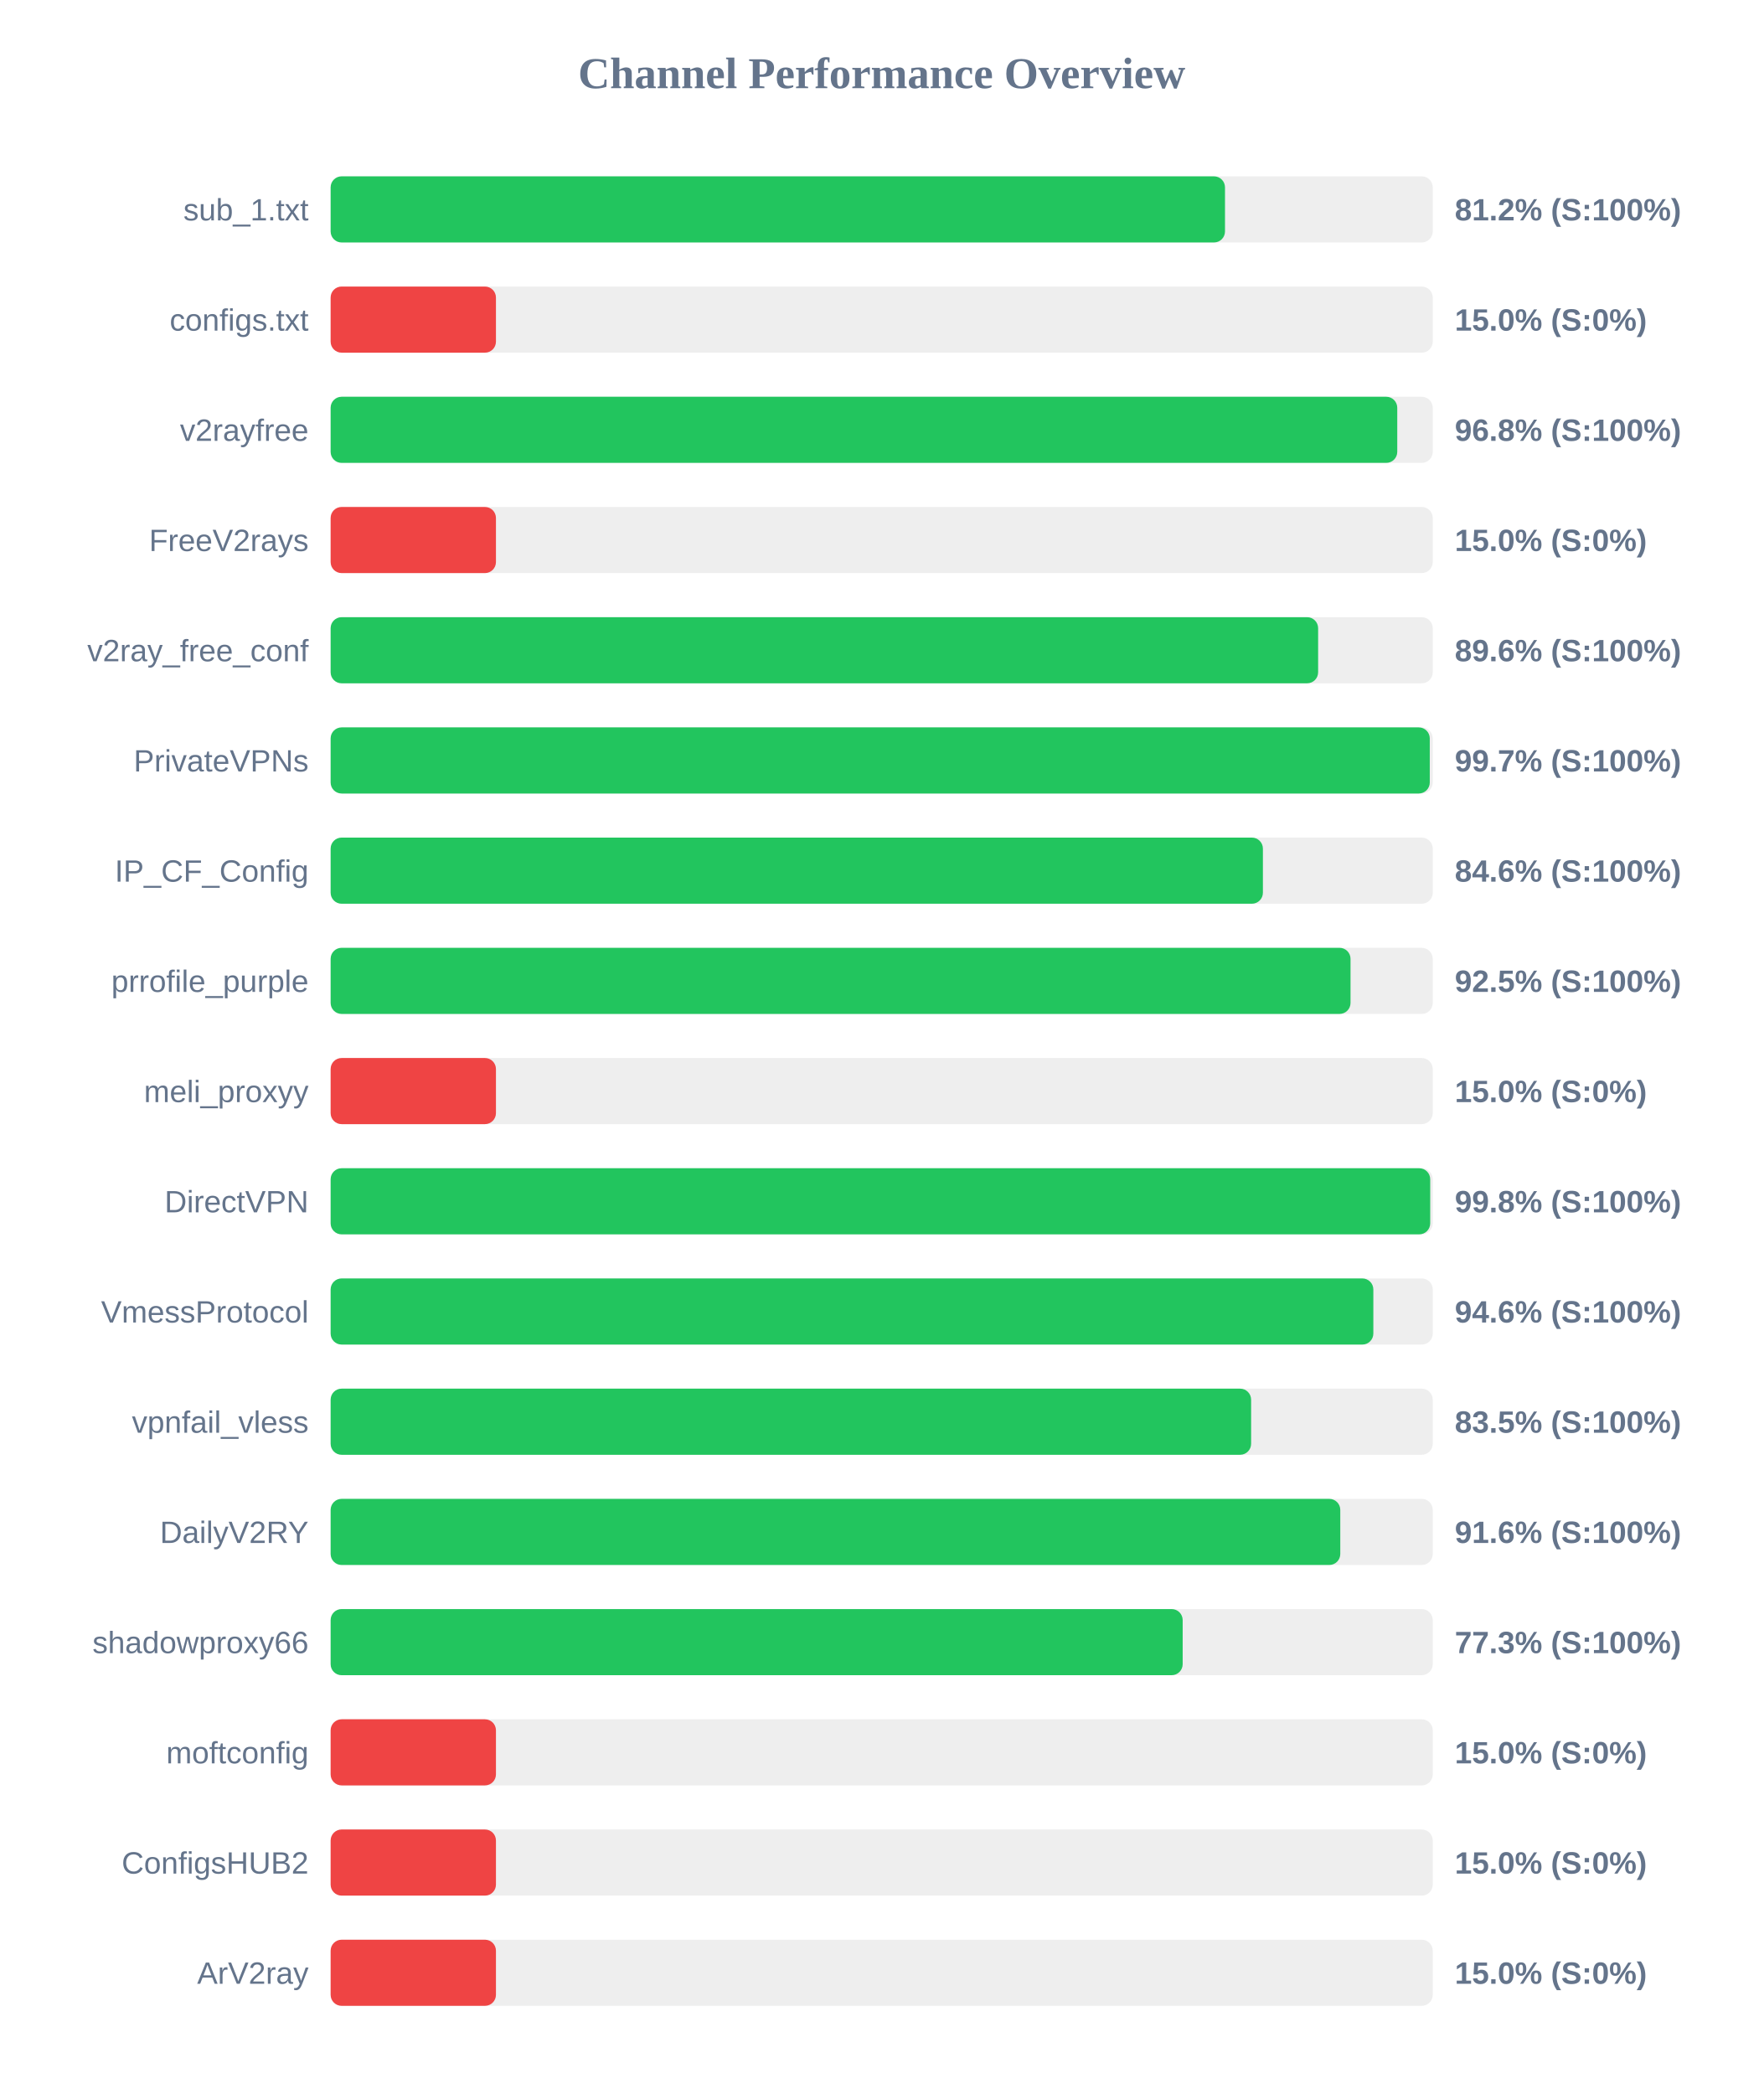
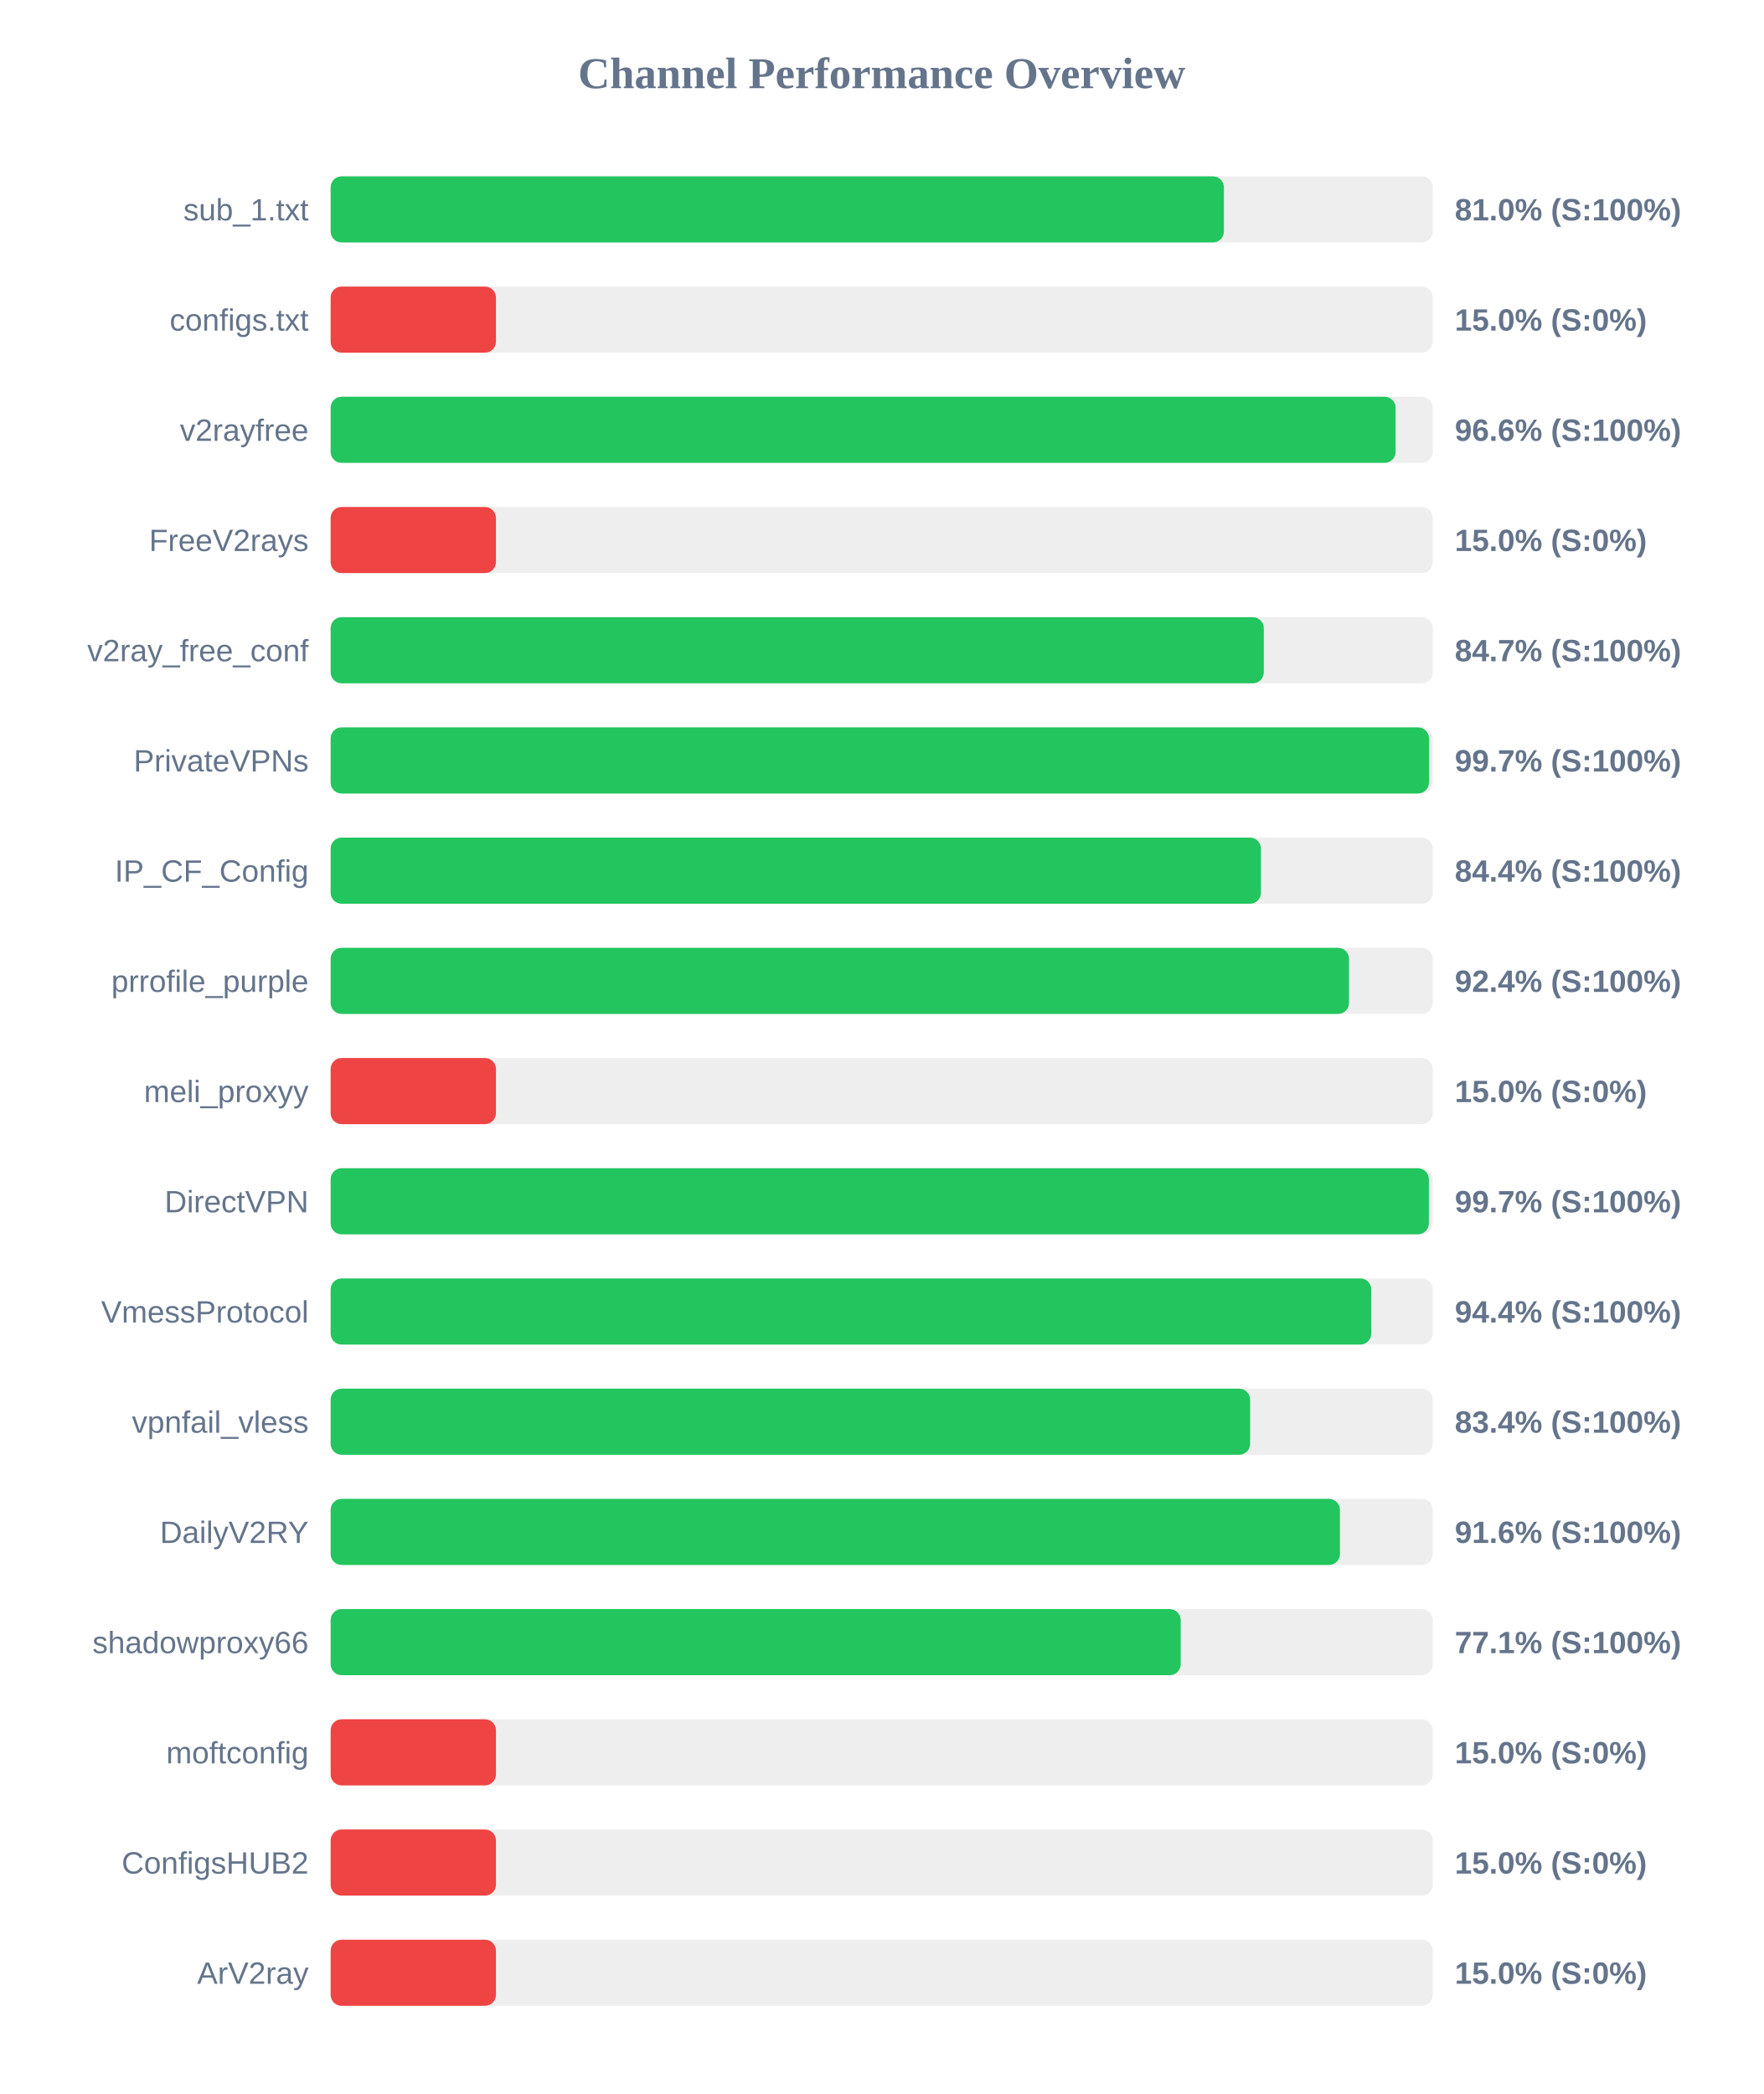
<svg xmlns="http://www.w3.org/2000/svg" width="800" height="950" version="1.1">
  <style>
        .row { font: 14px Arial; fill: #64748b; }
        .score { font: bold 14px Arial; fill: #64748b; }
    </style>
  <text x="400" y="40" text-anchor="middle" font-size="20px" font-weight="bold" fill="#64748b">Channel Performance Overview</text>
  <rect x="150" y="80" width="500" height="30" fill="#eee" rx="5" />
-   <rect x="150" y="80" width="405.75" height="30" fill="#22c55e" rx="5" />
+   <rect x="150" y="80" width="405.25" height="30" fill="#22c55e" rx="5" />
  <text x="140" y="100" text-anchor="end" class="row">sub_1.txt</text>
-   <text x="660" y="100" text-anchor="start" class="score">81.2% (S:100%)</text>
+   <text x="660" y="100" text-anchor="start" class="score">81.0% (S:100%)</text>
  <rect x="150" y="130" width="500" height="30" fill="#eee" rx="5" />
  <rect x="150" y="130" width="75.0" height="30" fill="#ef4444" rx="5" />
  <text x="140" y="150" text-anchor="end" class="row">configs.txt</text>
  <text x="660" y="150" text-anchor="start" class="score">15.0% (S:0%)</text>
  <rect x="150" y="180" width="500" height="30" fill="#eee" rx="5" />
-   <rect x="150" y="180" width="483.9" height="30" fill="#22c55e" rx="5" />
+   <rect x="150" y="180" width="483.15" height="30" fill="#22c55e" rx="5" />
  <text x="140" y="200" text-anchor="end" class="row">v2rayfree</text>
-   <text x="660" y="200" text-anchor="start" class="score">96.8% (S:100%)</text>
+   <text x="660" y="200" text-anchor="start" class="score">96.6% (S:100%)</text>
  <rect x="150" y="230" width="500" height="30" fill="#eee" rx="5" />
  <rect x="150" y="230" width="75.0" height="30" fill="#ef4444" rx="5" />
  <text x="140" y="250" text-anchor="end" class="row">FreeV2rays</text>
  <text x="660" y="250" text-anchor="start" class="score">15.0% (S:0%)</text>
  <rect x="150" y="280" width="500" height="30" fill="#eee" rx="5" />
-   <rect x="150" y="280" width="448.0" height="30" fill="#22c55e" rx="5" />
+   <rect x="150" y="280" width="423.35" height="30" fill="#22c55e" rx="5" />
  <text x="140" y="300" text-anchor="end" class="row">v2ray_free_conf</text>
-   <text x="660" y="300" text-anchor="start" class="score">89.6% (S:100%)</text>
+   <text x="660" y="300" text-anchor="start" class="score">84.7% (S:100%)</text>
  <rect x="150" y="330" width="500" height="30" fill="#eee" rx="5" />
-   <rect x="150" y="330" width="498.65" height="30" fill="#22c55e" rx="5" />
+   <rect x="150" y="330" width="498.3" height="30" fill="#22c55e" rx="5" />
  <text x="140" y="350" text-anchor="end" class="row">PrivateVPNs</text>
  <text x="660" y="350" text-anchor="start" class="score">99.7% (S:100%)</text>
  <rect x="150" y="380" width="500" height="30" fill="#eee" rx="5" />
-   <rect x="150" y="380" width="422.95" height="30" fill="#22c55e" rx="5" />
+   <rect x="150" y="380" width="422.05" height="30" fill="#22c55e" rx="5" />
  <text x="140" y="400" text-anchor="end" class="row">IP_CF_Config</text>
-   <text x="660" y="400" text-anchor="start" class="score">84.6% (S:100%)</text>
+   <text x="660" y="400" text-anchor="start" class="score">84.4% (S:100%)</text>
  <rect x="150" y="430" width="500" height="30" fill="#eee" rx="5" />
-   <rect x="150" y="430" width="462.7" height="30" fill="#22c55e" rx="5" />
+   <rect x="150" y="430" width="462.0" height="30" fill="#22c55e" rx="5" />
  <text x="140" y="450" text-anchor="end" class="row">prrofile_purple</text>
-   <text x="660" y="450" text-anchor="start" class="score">92.5% (S:100%)</text>
+   <text x="660" y="450" text-anchor="start" class="score">92.4% (S:100%)</text>
  <rect x="150" y="480" width="500" height="30" fill="#eee" rx="5" />
  <rect x="150" y="480" width="75.0" height="30" fill="#ef4444" rx="5" />
  <text x="140" y="500" text-anchor="end" class="row">meli_proxyy</text>
  <text x="660" y="500" text-anchor="start" class="score">15.0% (S:0%)</text>
  <rect x="150" y="530" width="500" height="30" fill="#eee" rx="5" />
-   <rect x="150" y="530" width="498.85" height="30" fill="#22c55e" rx="5" />
+   <rect x="150" y="530" width="498.25" height="30" fill="#22c55e" rx="5" />
  <text x="140" y="550" text-anchor="end" class="row">DirectVPN</text>
-   <text x="660" y="550" text-anchor="start" class="score">99.8% (S:100%)</text>
+   <text x="660" y="550" text-anchor="start" class="score">99.7% (S:100%)</text>
  <rect x="150" y="580" width="500" height="30" fill="#eee" rx="5" />
-   <rect x="150" y="580" width="473.05" height="30" fill="#22c55e" rx="5" />
+   <rect x="150" y="580" width="472.1" height="30" fill="#22c55e" rx="5" />
  <text x="140" y="600" text-anchor="end" class="row">VmessProtocol</text>
-   <text x="660" y="600" text-anchor="start" class="score">94.6% (S:100%)</text>
+   <text x="660" y="600" text-anchor="start" class="score">94.4% (S:100%)</text>
  <rect x="150" y="630" width="500" height="30" fill="#eee" rx="5" />
-   <rect x="150" y="630" width="417.6" height="30" fill="#22c55e" rx="5" />
+   <rect x="150" y="630" width="417.15" height="30" fill="#22c55e" rx="5" />
  <text x="140" y="650" text-anchor="end" class="row">vpnfail_vless</text>
-   <text x="660" y="650" text-anchor="start" class="score">83.5% (S:100%)</text>
+   <text x="660" y="650" text-anchor="start" class="score">83.4% (S:100%)</text>
  <rect x="150" y="680" width="500" height="30" fill="#eee" rx="5" />
-   <rect x="150" y="680" width="458.05" height="30" fill="#22c55e" rx="5" />
+   <rect x="150" y="680" width="457.9" height="30" fill="#22c55e" rx="5" />
  <text x="140" y="700" text-anchor="end" class="row">DailyV2RY</text>
  <text x="660" y="700" text-anchor="start" class="score">91.6% (S:100%)</text>
  <rect x="150" y="730" width="500" height="30" fill="#eee" rx="5" />
-   <rect x="150" y="730" width="386.55" height="30" fill="#22c55e" rx="5" />
+   <rect x="150" y="730" width="385.65" height="30" fill="#22c55e" rx="5" />
  <text x="140" y="750" text-anchor="end" class="row">shadowproxy66</text>
-   <text x="660" y="750" text-anchor="start" class="score">77.3% (S:100%)</text>
+   <text x="660" y="750" text-anchor="start" class="score">77.1% (S:100%)</text>
  <rect x="150" y="780" width="500" height="30" fill="#eee" rx="5" />
  <rect x="150" y="780" width="75.0" height="30" fill="#ef4444" rx="5" />
  <text x="140" y="800" text-anchor="end" class="row">moftconfig</text>
  <text x="660" y="800" text-anchor="start" class="score">15.0% (S:0%)</text>
  <rect x="150" y="830" width="500" height="30" fill="#eee" rx="5" />
  <rect x="150" y="830" width="75.0" height="30" fill="#ef4444" rx="5" />
  <text x="140" y="850" text-anchor="end" class="row">ConfigsHUB2</text>
  <text x="660" y="850" text-anchor="start" class="score">15.0% (S:0%)</text>
  <rect x="150" y="880" width="500" height="30" fill="#eee" rx="5" />
  <rect x="150" y="880" width="75.0" height="30" fill="#ef4444" rx="5" />
  <text x="140" y="900" text-anchor="end" class="row">ArV2ray</text>
  <text x="660" y="900" text-anchor="start" class="score">15.0% (S:0%)</text>
</svg>
